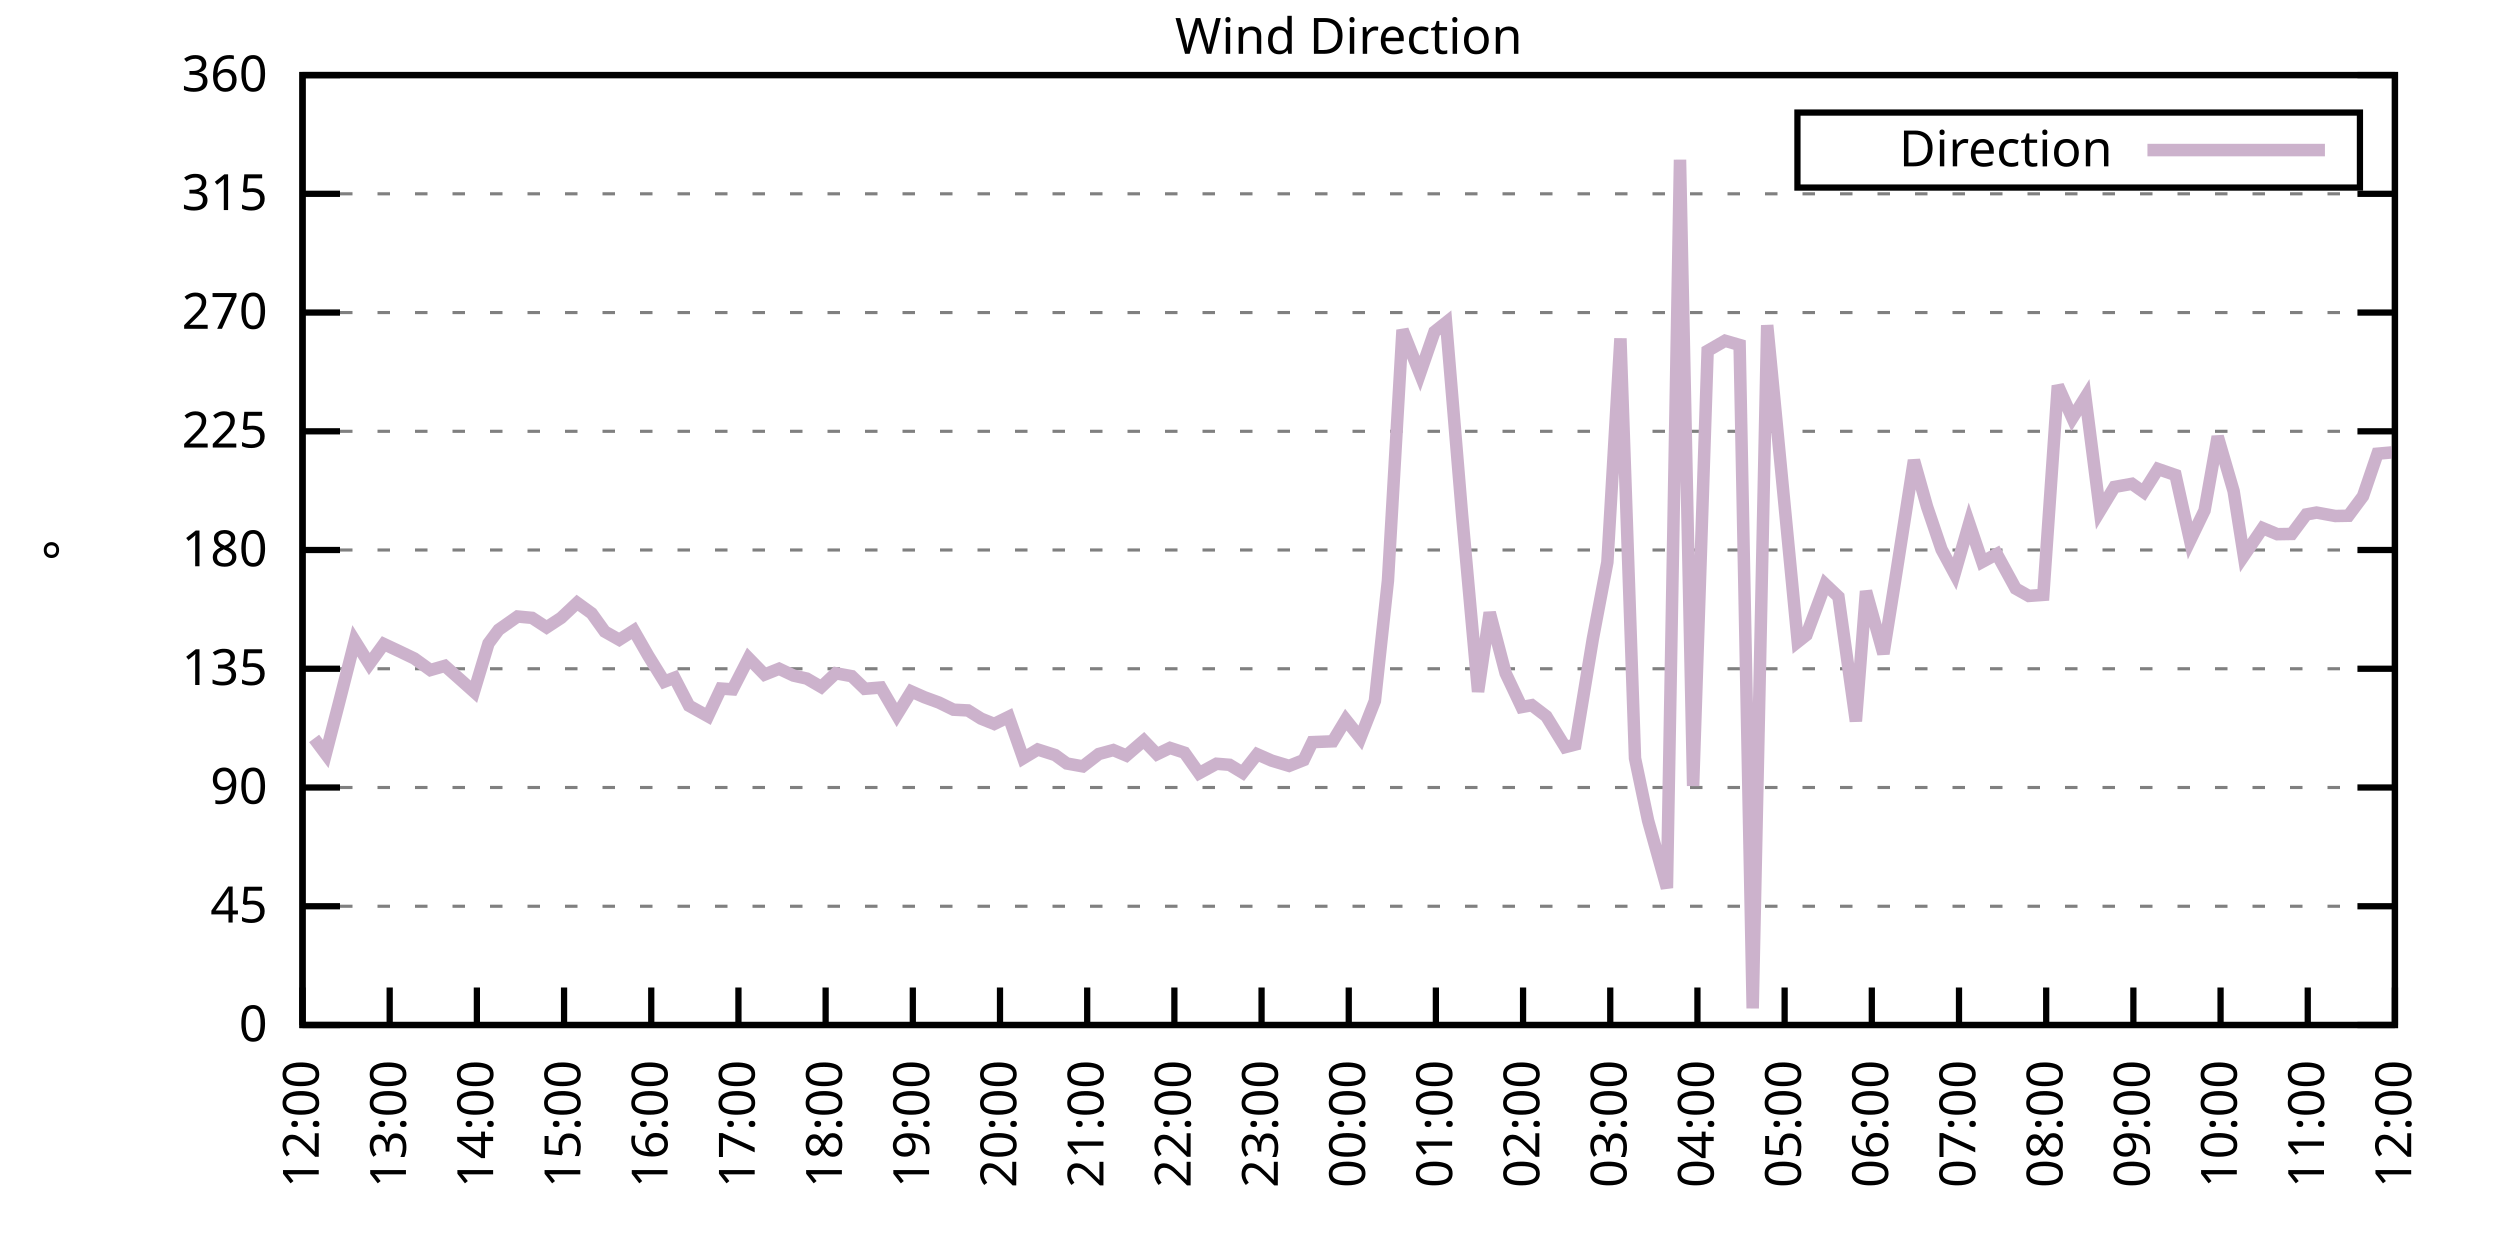
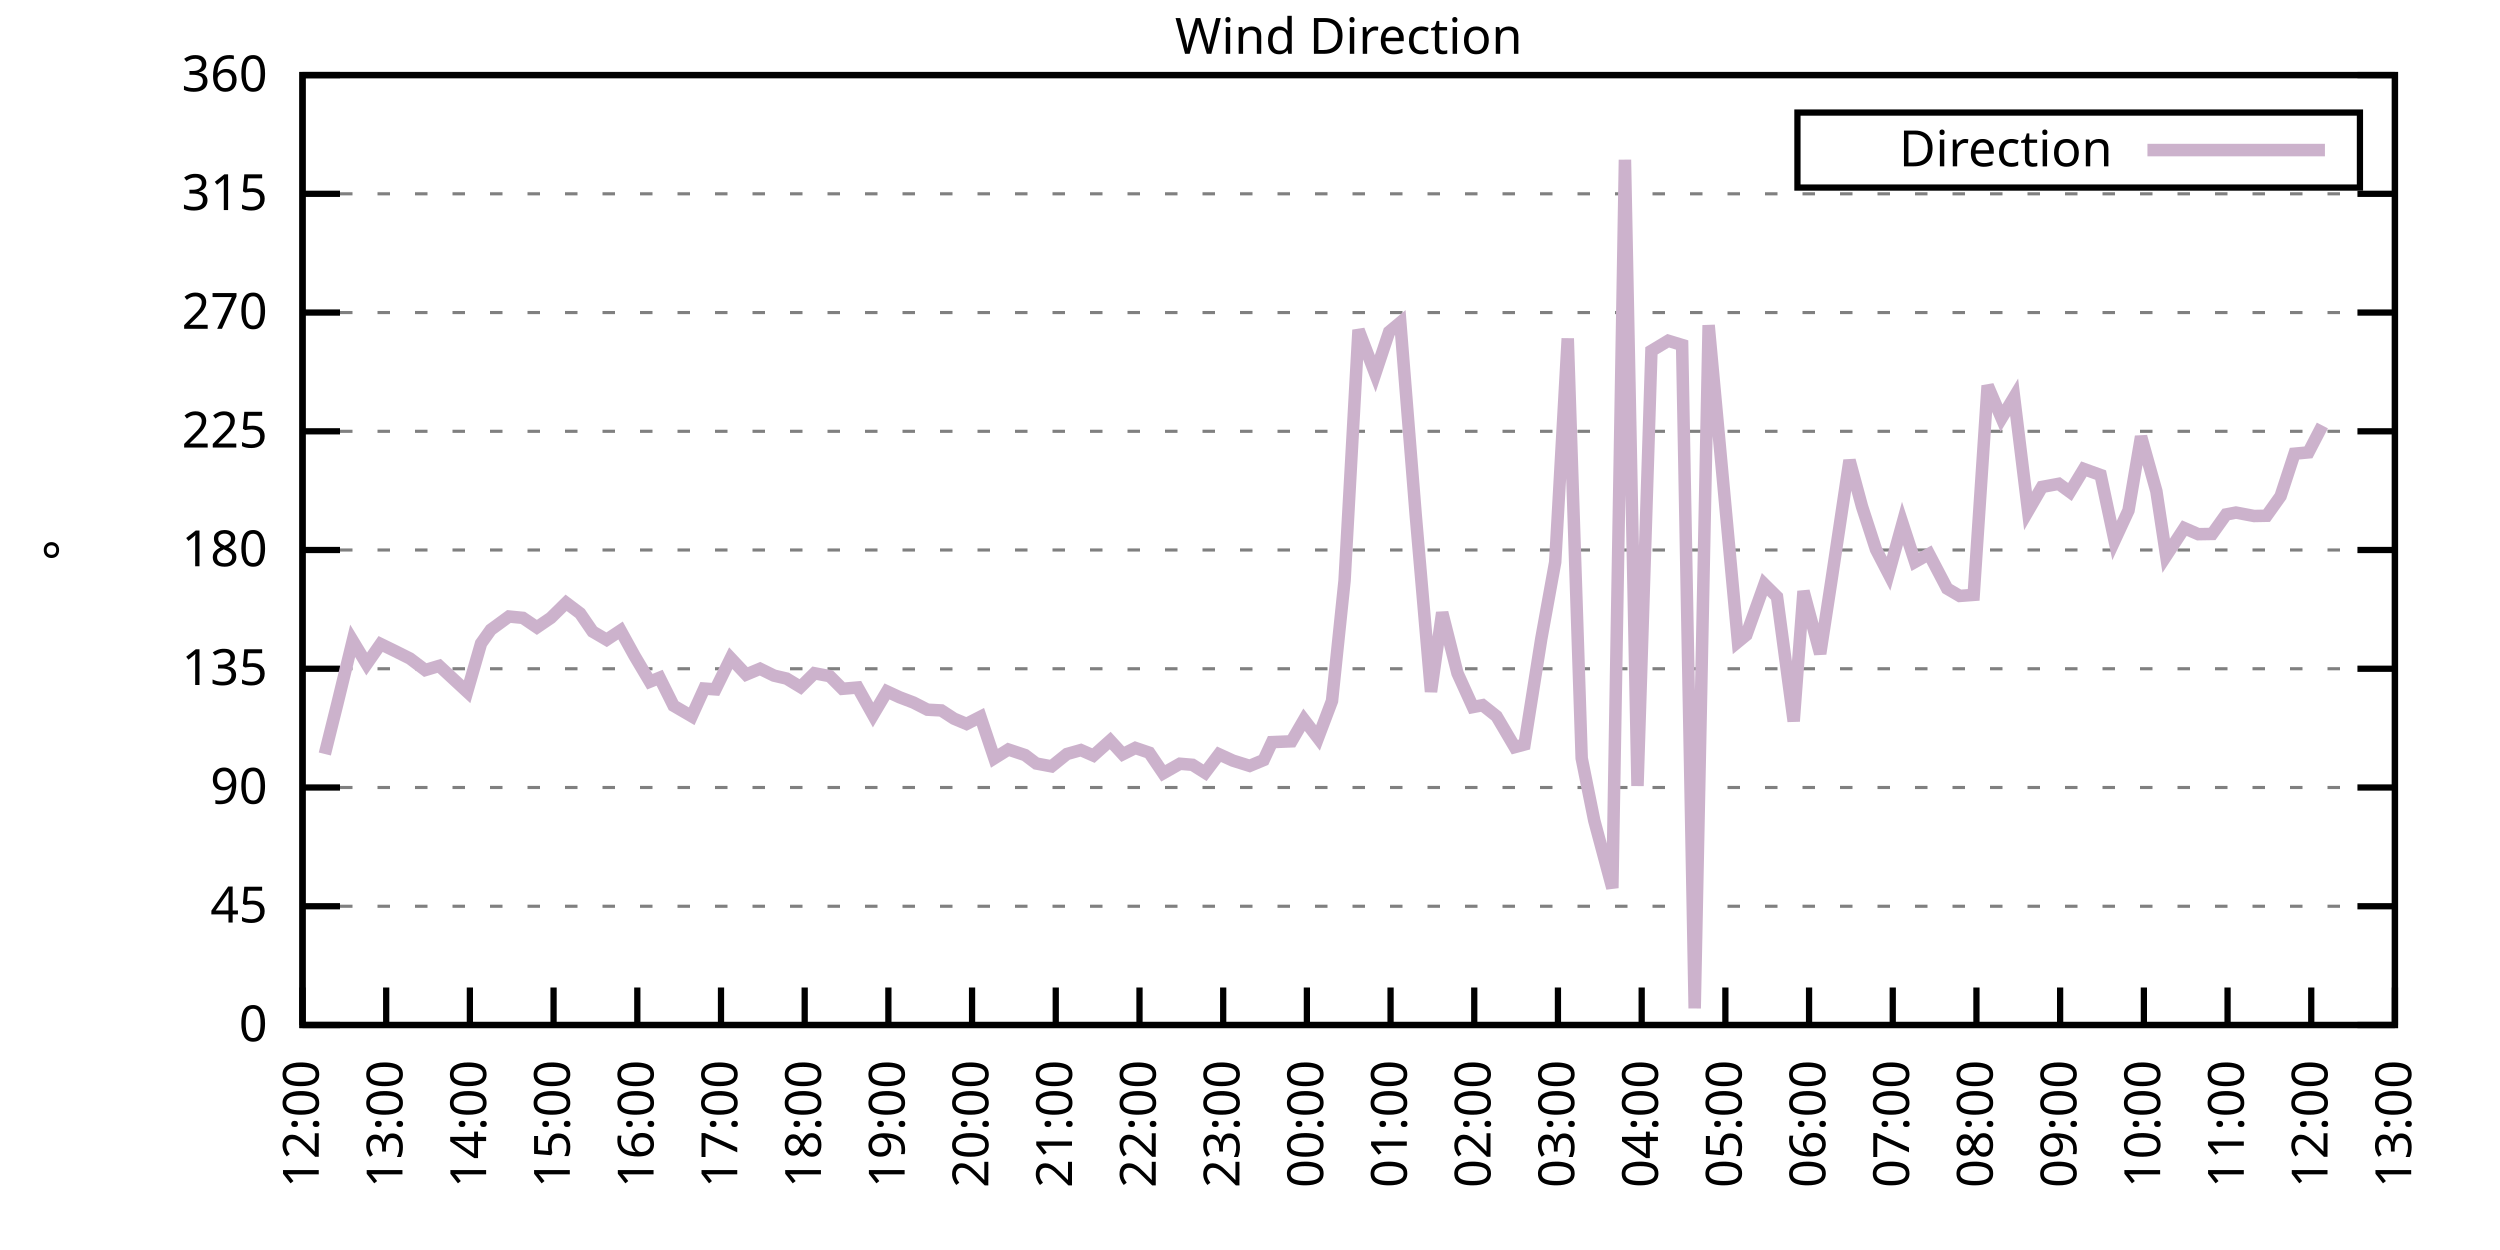
<svg xmlns="http://www.w3.org/2000/svg" xmlns:xlink="http://www.w3.org/1999/xlink" width="400" height="200" viewBox="0 0 400 200">
  <g id="gnuplot_canvas">
    <rect x="0" y="0" width="400" height="200" fill="none" />
    <defs>
      <circle id="gpDot" r="0.5" stroke-width="0.5" stroke="currentColor" />
      <path id="gpPt0" stroke-width="0.333" stroke="currentColor" d="M-1,0 h2 M0,-1 v2" />
      <path id="gpPt1" stroke-width="0.333" stroke="currentColor" d="M-1,-1 L1,1 M1,-1 L-1,1" />
      <path id="gpPt2" stroke-width="0.333" stroke="currentColor" d="M-1,0 L1,0 M0,-1 L0,1 M-1,-1 L1,1 M-1,1 L1,-1" />
      <rect id="gpPt3" stroke-width="0.333" stroke="currentColor" x="-1" y="-1" width="2" height="2" />
      <rect id="gpPt4" stroke-width="0.333" stroke="currentColor" fill="currentColor" x="-1" y="-1" width="2" height="2" />
      <circle id="gpPt5" stroke-width="0.333" stroke="currentColor" cx="0" cy="0" r="1" />
      <use xlink:href="#gpPt5" id="gpPt6" fill="currentColor" stroke="none" />
      <path id="gpPt7" stroke-width="0.333" stroke="currentColor" d="M0,-1.33 L-1.33,0.67 L1.33,0.67 z" />
      <use xlink:href="#gpPt7" id="gpPt8" fill="currentColor" stroke="none" />
      <use xlink:href="#gpPt7" id="gpPt9" stroke="currentColor" transform="rotate(180)" />
      <use xlink:href="#gpPt9" id="gpPt10" fill="currentColor" stroke="none" />
      <use xlink:href="#gpPt3" id="gpPt11" stroke="currentColor" transform="rotate(45)" />
      <use xlink:href="#gpPt11" id="gpPt12" fill="currentColor" stroke="none" />
      <path id="gpPt13" stroke-width="0.333" stroke="currentColor" d="M0,1.330 L1.265,0.411 L0.782,-1.067 L-0.782,-1.076 L-1.265,0.411 z" />
      <use xlink:href="#gpPt13" id="gpPt14" fill="currentColor" stroke="none" />
      <filter id="textbox" filterUnits="objectBoundingBox" x="0" y="0" height="1" width="1">
        <feFlood flood-color="white" flood-opacity="1" result="bgnd" />
        <feComposite in="SourceGraphic" in2="bgnd" operator="atop" />
      </filter>
      <filter id="greybox" filterUnits="objectBoundingBox" x="0" y="0" height="1" width="1">
        <feFlood flood-color="lightgrey" flood-opacity="1" result="grey" />
        <feComposite in="SourceGraphic" in2="grey" operator="atop" />
      </filter>
    </defs>
    <g fill="none" color="white" stroke="currentColor" stroke-width="1.00" stroke-linecap="butt" stroke-linejoin="miter">
</g>
    <g fill="none" color="black" stroke="currentColor" stroke-width="1.00" stroke-linecap="butt" stroke-linejoin="miter">
      <g stroke="none" shape-rendering="crispEdges">
        <polygon fill="rgb(255, 255, 255)" points="48.40,164.00 383.18,164.00 383.18,12.02 48.40,12.02 " />
      </g>
    </g>
    <g fill="none" color="black" stroke="currentColor" stroke-width="1.00" stroke-linecap="butt" stroke-linejoin="miter">
</g>
    <g fill="none" color="black" stroke="black" stroke-width="0.50" stroke-linecap="butt" stroke-linejoin="miter">
</g>
    <g fill="none" color="gray" stroke="currentColor" stroke-width="0.50" stroke-linecap="butt" stroke-linejoin="miter">
      <path stroke="gray" stroke-dasharray="2,4" class="gridline" d="M48.40,164.00 L383.19,164.00  " />
    </g>
    <g fill="none" color="gray" stroke="gray" stroke-width="1.00" stroke-linecap="butt" stroke-linejoin="miter">
</g>
    <g fill="none" color="black" stroke="currentColor" stroke-width="1.00" stroke-linecap="butt" stroke-linejoin="miter">
      <path stroke="black" d="M48.40,164.00 L54.40,164.00 M383.19,164.00 L377.19,164.00  " />
      <g transform="translate(42.80,166.60)" stroke="none" fill="black" font-family="Sans" font-size="8.00" text-anchor="end">
        <text>
          <tspan font-family="Sans"> 0</tspan>
        </text>
      </g>
    </g>
    <g fill="none" color="black" stroke="currentColor" stroke-width="1.00" stroke-linecap="butt" stroke-linejoin="miter">
</g>
    <g fill="none" color="black" stroke="black" stroke-width="0.50" stroke-linecap="butt" stroke-linejoin="miter">
</g>
    <g fill="none" color="gray" stroke="currentColor" stroke-width="0.50" stroke-linecap="butt" stroke-linejoin="miter">
      <path stroke="gray" stroke-dasharray="2,4" class="gridline" d="M48.40,145.00 L383.19,145.00  " />
    </g>
    <g fill="none" color="gray" stroke="gray" stroke-width="1.00" stroke-linecap="butt" stroke-linejoin="miter">
</g>
    <g fill="none" color="black" stroke="currentColor" stroke-width="1.00" stroke-linecap="butt" stroke-linejoin="miter">
      <path stroke="black" d="M48.40,145.00 L54.40,145.00 M383.19,145.00 L377.19,145.00  " />
      <g transform="translate(42.80,147.60)" stroke="none" fill="black" font-family="Sans" font-size="8.00" text-anchor="end">
        <text>
          <tspan font-family="Sans"> 45</tspan>
        </text>
      </g>
    </g>
    <g fill="none" color="black" stroke="currentColor" stroke-width="1.00" stroke-linecap="butt" stroke-linejoin="miter">
</g>
    <g fill="none" color="black" stroke="black" stroke-width="0.50" stroke-linecap="butt" stroke-linejoin="miter">
</g>
    <g fill="none" color="gray" stroke="currentColor" stroke-width="0.50" stroke-linecap="butt" stroke-linejoin="miter">
      <path stroke="gray" stroke-dasharray="2,4" class="gridline" d="M48.40,126.00 L383.19,126.00  " />
    </g>
    <g fill="none" color="gray" stroke="gray" stroke-width="1.00" stroke-linecap="butt" stroke-linejoin="miter">
</g>
    <g fill="none" color="black" stroke="currentColor" stroke-width="1.00" stroke-linecap="butt" stroke-linejoin="miter">
      <path stroke="black" d="M48.40,126.00 L54.40,126.00 M383.19,126.00 L377.19,126.00  " />
      <g transform="translate(42.80,128.60)" stroke="none" fill="black" font-family="Sans" font-size="8.00" text-anchor="end">
        <text>
          <tspan font-family="Sans"> 90</tspan>
        </text>
      </g>
    </g>
    <g fill="none" color="black" stroke="currentColor" stroke-width="1.00" stroke-linecap="butt" stroke-linejoin="miter">
</g>
    <g fill="none" color="black" stroke="black" stroke-width="0.50" stroke-linecap="butt" stroke-linejoin="miter">
</g>
    <g fill="none" color="gray" stroke="currentColor" stroke-width="0.50" stroke-linecap="butt" stroke-linejoin="miter">
      <path stroke="gray" stroke-dasharray="2,4" class="gridline" d="M48.40,107.00 L383.19,107.00  " />
    </g>
    <g fill="none" color="gray" stroke="gray" stroke-width="1.00" stroke-linecap="butt" stroke-linejoin="miter">
</g>
    <g fill="none" color="black" stroke="currentColor" stroke-width="1.00" stroke-linecap="butt" stroke-linejoin="miter">
      <path stroke="black" d="M48.40,107.00 L54.40,107.00 M383.19,107.00 L377.19,107.00  " />
      <g transform="translate(42.80,109.60)" stroke="none" fill="black" font-family="Sans" font-size="8.00" text-anchor="end">
        <text>
          <tspan font-family="Sans"> 135</tspan>
        </text>
      </g>
    </g>
    <g fill="none" color="black" stroke="currentColor" stroke-width="1.00" stroke-linecap="butt" stroke-linejoin="miter">
</g>
    <g fill="none" color="black" stroke="black" stroke-width="0.50" stroke-linecap="butt" stroke-linejoin="miter">
</g>
    <g fill="none" color="gray" stroke="currentColor" stroke-width="0.50" stroke-linecap="butt" stroke-linejoin="miter">
      <path stroke="gray" stroke-dasharray="2,4" class="gridline" d="M48.40,88.00 L383.19,88.00  " />
    </g>
    <g fill="none" color="gray" stroke="gray" stroke-width="1.00" stroke-linecap="butt" stroke-linejoin="miter">
</g>
    <g fill="none" color="black" stroke="currentColor" stroke-width="1.00" stroke-linecap="butt" stroke-linejoin="miter">
      <path stroke="black" d="M48.40,88.00 L54.40,88.00 M383.19,88.00 L377.19,88.00  " />
      <g transform="translate(42.80,90.60)" stroke="none" fill="black" font-family="Sans" font-size="8.00" text-anchor="end">
        <text>
          <tspan font-family="Sans"> 180</tspan>
        </text>
      </g>
    </g>
    <g fill="none" color="black" stroke="currentColor" stroke-width="1.00" stroke-linecap="butt" stroke-linejoin="miter">
</g>
    <g fill="none" color="black" stroke="black" stroke-width="0.50" stroke-linecap="butt" stroke-linejoin="miter">
</g>
    <g fill="none" color="gray" stroke="currentColor" stroke-width="0.50" stroke-linecap="butt" stroke-linejoin="miter">
      <path stroke="gray" stroke-dasharray="2,4" class="gridline" d="M48.40,69.01 L383.19,69.01  " />
    </g>
    <g fill="none" color="gray" stroke="gray" stroke-width="1.00" stroke-linecap="butt" stroke-linejoin="miter">
</g>
    <g fill="none" color="black" stroke="currentColor" stroke-width="1.00" stroke-linecap="butt" stroke-linejoin="miter">
      <path stroke="black" d="M48.40,69.01 L54.40,69.01 M383.19,69.01 L377.19,69.01  " />
      <g transform="translate(42.80,71.61)" stroke="none" fill="black" font-family="Sans" font-size="8.00" text-anchor="end">
        <text>
          <tspan font-family="Sans"> 225</tspan>
        </text>
      </g>
    </g>
    <g fill="none" color="black" stroke="currentColor" stroke-width="1.00" stroke-linecap="butt" stroke-linejoin="miter">
</g>
    <g fill="none" color="black" stroke="black" stroke-width="0.50" stroke-linecap="butt" stroke-linejoin="miter">
</g>
    <g fill="none" color="gray" stroke="currentColor" stroke-width="0.50" stroke-linecap="butt" stroke-linejoin="miter">
      <path stroke="gray" stroke-dasharray="2,4" class="gridline" d="M48.40,50.01 L383.19,50.01  " />
    </g>
    <g fill="none" color="gray" stroke="gray" stroke-width="1.00" stroke-linecap="butt" stroke-linejoin="miter">
</g>
    <g fill="none" color="black" stroke="currentColor" stroke-width="1.00" stroke-linecap="butt" stroke-linejoin="miter">
      <path stroke="black" d="M48.40,50.01 L54.40,50.01 M383.19,50.01 L377.19,50.01  " />
      <g transform="translate(42.80,52.61)" stroke="none" fill="black" font-family="Sans" font-size="8.00" text-anchor="end">
        <text>
          <tspan font-family="Sans"> 270</tspan>
        </text>
      </g>
    </g>
    <g fill="none" color="black" stroke="currentColor" stroke-width="1.00" stroke-linecap="butt" stroke-linejoin="miter">
</g>
    <g fill="none" color="black" stroke="black" stroke-width="0.50" stroke-linecap="butt" stroke-linejoin="miter">
</g>
    <g fill="none" color="gray" stroke="currentColor" stroke-width="0.50" stroke-linecap="butt" stroke-linejoin="miter">
      <path stroke="gray" stroke-dasharray="2,4" class="gridline" d="M48.40,31.01 L383.19,31.01  " />
    </g>
    <g fill="none" color="gray" stroke="gray" stroke-width="1.00" stroke-linecap="butt" stroke-linejoin="miter">
</g>
    <g fill="none" color="black" stroke="currentColor" stroke-width="1.00" stroke-linecap="butt" stroke-linejoin="miter">
      <path stroke="black" d="M48.40,31.01 L54.40,31.01 M383.19,31.01 L377.19,31.01  " />
      <g transform="translate(42.80,33.61)" stroke="none" fill="black" font-family="Sans" font-size="8.00" text-anchor="end">
        <text>
          <tspan font-family="Sans"> 315</tspan>
        </text>
      </g>
    </g>
    <g fill="none" color="black" stroke="currentColor" stroke-width="1.00" stroke-linecap="butt" stroke-linejoin="miter">
</g>
    <g fill="none" color="black" stroke="black" stroke-width="0.50" stroke-linecap="butt" stroke-linejoin="miter">
</g>
    <g fill="none" color="gray" stroke="currentColor" stroke-width="0.50" stroke-linecap="butt" stroke-linejoin="miter">
      <path stroke="gray" stroke-dasharray="2,4" class="gridline" d="M48.40,12.01 L383.19,12.01  " />
    </g>
    <g fill="none" color="gray" stroke="gray" stroke-width="1.00" stroke-linecap="butt" stroke-linejoin="miter">
</g>
    <g fill="none" color="black" stroke="currentColor" stroke-width="1.00" stroke-linecap="butt" stroke-linejoin="miter">
      <path stroke="black" d="M48.40,12.01 L54.40,12.01 M383.19,12.01 L377.19,12.01  " />
      <g transform="translate(42.80,14.61)" stroke="none" fill="black" font-family="Sans" font-size="8.00" text-anchor="end">
        <text>
          <tspan font-family="Sans"> 360</tspan>
        </text>
      </g>
    </g>
    <g fill="none" color="black" stroke="currentColor" stroke-width="1.00" stroke-linecap="butt" stroke-linejoin="miter">
      <path stroke="black" d="M48.40,164.00 L48.40,158.00  " />
      <g transform="translate(51.00,169.60) rotate(270.00)" stroke="none" fill="black" font-family="Sans" font-size="8.00" text-anchor="end">
        <text>
          <tspan font-family="Sans">12:00</tspan>
        </text>
      </g>
    </g>
    <g fill="none" color="black" stroke="currentColor" stroke-width="1.00" stroke-linecap="butt" stroke-linejoin="miter">
-       <path stroke="black" d="M62.35,164.00 L62.35,158.00  " />
-       <g transform="translate(64.95,169.60) rotate(270.00)" stroke="none" fill="black" font-family="Sans" font-size="8.00" text-anchor="end">
+       <path stroke="black" d="M61.79,164.00 L61.79,158.00  " />
+       <g transform="translate(64.39,169.60) rotate(270.00)" stroke="none" fill="black" font-family="Sans" font-size="8.00" text-anchor="end">
        <text>
          <tspan font-family="Sans">13:00</tspan>
        </text>
      </g>
    </g>
    <g fill="none" color="black" stroke="currentColor" stroke-width="1.00" stroke-linecap="butt" stroke-linejoin="miter">
-       <path stroke="black" d="M76.30,164.00 L76.30,158.00  " />
-       <g transform="translate(78.90,169.60) rotate(270.00)" stroke="none" fill="black" font-family="Sans" font-size="8.00" text-anchor="end">
+       <path stroke="black" d="M75.18,164.00 L75.18,158.00  " />
+       <g transform="translate(77.78,169.60) rotate(270.00)" stroke="none" fill="black" font-family="Sans" font-size="8.00" text-anchor="end">
        <text>
          <tspan font-family="Sans">14:00</tspan>
        </text>
      </g>
    </g>
    <g fill="none" color="black" stroke="currentColor" stroke-width="1.00" stroke-linecap="butt" stroke-linejoin="miter">
-       <path stroke="black" d="M90.25,164.00 L90.25,158.00  " />
-       <g transform="translate(92.85,169.60) rotate(270.00)" stroke="none" fill="black" font-family="Sans" font-size="8.00" text-anchor="end">
+       <path stroke="black" d="M88.57,164.00 L88.57,158.00  " />
+       <g transform="translate(91.17,169.60) rotate(270.00)" stroke="none" fill="black" font-family="Sans" font-size="8.00" text-anchor="end">
        <text>
          <tspan font-family="Sans">15:00</tspan>
        </text>
      </g>
    </g>
    <g fill="none" color="black" stroke="currentColor" stroke-width="1.00" stroke-linecap="butt" stroke-linejoin="miter">
-       <path stroke="black" d="M104.20,164.00 L104.20,158.00  " />
-       <g transform="translate(106.80,169.60) rotate(270.00)" stroke="none" fill="black" font-family="Sans" font-size="8.00" text-anchor="end">
+       <path stroke="black" d="M101.97,164.00 L101.97,158.00  " />
+       <g transform="translate(104.57,169.60) rotate(270.00)" stroke="none" fill="black" font-family="Sans" font-size="8.00" text-anchor="end">
        <text>
          <tspan font-family="Sans">16:00</tspan>
        </text>
      </g>
    </g>
    <g fill="none" color="black" stroke="currentColor" stroke-width="1.00" stroke-linecap="butt" stroke-linejoin="miter">
-       <path stroke="black" d="M118.15,164.00 L118.15,158.00  " />
-       <g transform="translate(120.75,169.60) rotate(270.00)" stroke="none" fill="black" font-family="Sans" font-size="8.00" text-anchor="end">
+       <path stroke="black" d="M115.36,164.00 L115.36,158.00  " />
+       <g transform="translate(117.96,169.60) rotate(270.00)" stroke="none" fill="black" font-family="Sans" font-size="8.00" text-anchor="end">
        <text>
          <tspan font-family="Sans">17:00</tspan>
        </text>
      </g>
    </g>
    <g fill="none" color="black" stroke="currentColor" stroke-width="1.00" stroke-linecap="butt" stroke-linejoin="miter">
-       <path stroke="black" d="M132.10,164.00 L132.10,158.00  " />
-       <g transform="translate(134.70,169.60) rotate(270.00)" stroke="none" fill="black" font-family="Sans" font-size="8.00" text-anchor="end">
+       <path stroke="black" d="M128.75,164.00 L128.75,158.00  " />
+       <g transform="translate(131.35,169.60) rotate(270.00)" stroke="none" fill="black" font-family="Sans" font-size="8.00" text-anchor="end">
        <text>
          <tspan font-family="Sans">18:00</tspan>
        </text>
      </g>
    </g>
    <g fill="none" color="black" stroke="currentColor" stroke-width="1.00" stroke-linecap="butt" stroke-linejoin="miter">
-       <path stroke="black" d="M146.05,164.00 L146.05,158.00  " />
-       <g transform="translate(148.65,169.60) rotate(270.00)" stroke="none" fill="black" font-family="Sans" font-size="8.00" text-anchor="end">
+       <path stroke="black" d="M142.14,164.00 L142.14,158.00  " />
+       <g transform="translate(144.74,169.60) rotate(270.00)" stroke="none" fill="black" font-family="Sans" font-size="8.00" text-anchor="end">
        <text>
          <tspan font-family="Sans">19:00</tspan>
        </text>
      </g>
    </g>
    <g fill="none" color="black" stroke="currentColor" stroke-width="1.00" stroke-linecap="butt" stroke-linejoin="miter">
-       <path stroke="black" d="M160.00,164.00 L160.00,158.00  " />
-       <g transform="translate(162.60,169.60) rotate(270.00)" stroke="none" fill="black" font-family="Sans" font-size="8.00" text-anchor="end">
+       <path stroke="black" d="M155.53,164.00 L155.53,158.00  " />
+       <g transform="translate(158.13,169.60) rotate(270.00)" stroke="none" fill="black" font-family="Sans" font-size="8.00" text-anchor="end">
        <text>
          <tspan font-family="Sans">20:00</tspan>
        </text>
      </g>
    </g>
    <g fill="none" color="black" stroke="currentColor" stroke-width="1.00" stroke-linecap="butt" stroke-linejoin="miter">
-       <path stroke="black" d="M173.95,164.00 L173.95,158.00  " />
-       <g transform="translate(176.55,169.60) rotate(270.00)" stroke="none" fill="black" font-family="Sans" font-size="8.00" text-anchor="end">
+       <path stroke="black" d="M168.92,164.00 L168.92,158.00  " />
+       <g transform="translate(171.52,169.60) rotate(270.00)" stroke="none" fill="black" font-family="Sans" font-size="8.00" text-anchor="end">
        <text>
          <tspan font-family="Sans">21:00</tspan>
        </text>
      </g>
    </g>
    <g fill="none" color="black" stroke="currentColor" stroke-width="1.00" stroke-linecap="butt" stroke-linejoin="miter">
-       <path stroke="black" d="M187.90,164.00 L187.90,158.00  " />
-       <g transform="translate(190.50,169.60) rotate(270.00)" stroke="none" fill="black" font-family="Sans" font-size="8.00" text-anchor="end">
+       <path stroke="black" d="M182.32,164.00 L182.32,158.00  " />
+       <g transform="translate(184.92,169.60) rotate(270.00)" stroke="none" fill="black" font-family="Sans" font-size="8.00" text-anchor="end">
        <text>
          <tspan font-family="Sans">22:00</tspan>
        </text>
      </g>
    </g>
    <g fill="none" color="black" stroke="currentColor" stroke-width="1.00" stroke-linecap="butt" stroke-linejoin="miter">
-       <path stroke="black" d="M201.85,164.00 L201.85,158.00  " />
-       <g transform="translate(204.45,169.60) rotate(270.00)" stroke="none" fill="black" font-family="Sans" font-size="8.00" text-anchor="end">
+       <path stroke="black" d="M195.71,164.00 L195.71,158.00  " />
+       <g transform="translate(198.31,169.60) rotate(270.00)" stroke="none" fill="black" font-family="Sans" font-size="8.00" text-anchor="end">
        <text>
          <tspan font-family="Sans">23:00</tspan>
        </text>
      </g>
    </g>
    <g fill="none" color="black" stroke="currentColor" stroke-width="1.00" stroke-linecap="butt" stroke-linejoin="miter">
-       <path stroke="black" d="M215.80,164.00 L215.80,158.00  " />
-       <g transform="translate(218.40,169.60) rotate(270.00)" stroke="none" fill="black" font-family="Sans" font-size="8.00" text-anchor="end">
+       <path stroke="black" d="M209.10,164.00 L209.10,158.00  " />
+       <g transform="translate(211.70,169.60) rotate(270.00)" stroke="none" fill="black" font-family="Sans" font-size="8.00" text-anchor="end">
        <text>
          <tspan font-family="Sans">00:00</tspan>
        </text>
      </g>
    </g>
    <g fill="none" color="black" stroke="currentColor" stroke-width="1.00" stroke-linecap="butt" stroke-linejoin="miter">
-       <path stroke="black" d="M229.74,164.00 L229.74,158.00  " />
-       <g transform="translate(232.34,169.60) rotate(270.00)" stroke="none" fill="black" font-family="Sans" font-size="8.00" text-anchor="end">
+       <path stroke="black" d="M222.49,164.00 L222.49,158.00  " />
+       <g transform="translate(225.09,169.60) rotate(270.00)" stroke="none" fill="black" font-family="Sans" font-size="8.00" text-anchor="end">
        <text>
          <tspan font-family="Sans">01:00</tspan>
        </text>
      </g>
    </g>
    <g fill="none" color="black" stroke="currentColor" stroke-width="1.00" stroke-linecap="butt" stroke-linejoin="miter">
-       <path stroke="black" d="M243.69,164.00 L243.69,158.00  " />
-       <g transform="translate(246.29,169.60) rotate(270.00)" stroke="none" fill="black" font-family="Sans" font-size="8.00" text-anchor="end">
+       <path stroke="black" d="M235.88,164.00 L235.88,158.00  " />
+       <g transform="translate(238.48,169.60) rotate(270.00)" stroke="none" fill="black" font-family="Sans" font-size="8.00" text-anchor="end">
        <text>
          <tspan font-family="Sans">02:00</tspan>
        </text>
      </g>
    </g>
    <g fill="none" color="black" stroke="currentColor" stroke-width="1.00" stroke-linecap="butt" stroke-linejoin="miter">
-       <path stroke="black" d="M257.64,164.00 L257.64,158.00  " />
-       <g transform="translate(260.24,169.60) rotate(270.00)" stroke="none" fill="black" font-family="Sans" font-size="8.00" text-anchor="end">
+       <path stroke="black" d="M249.27,164.00 L249.27,158.00  " />
+       <g transform="translate(251.87,169.60) rotate(270.00)" stroke="none" fill="black" font-family="Sans" font-size="8.00" text-anchor="end">
        <text>
          <tspan font-family="Sans">03:00</tspan>
        </text>
      </g>
    </g>
    <g fill="none" color="black" stroke="currentColor" stroke-width="1.00" stroke-linecap="butt" stroke-linejoin="miter">
-       <path stroke="black" d="M271.59,164.00 L271.59,158.00  " />
-       <g transform="translate(274.19,169.60) rotate(270.00)" stroke="none" fill="black" font-family="Sans" font-size="8.00" text-anchor="end">
+       <path stroke="black" d="M262.67,164.00 L262.67,158.00  " />
+       <g transform="translate(265.27,169.60) rotate(270.00)" stroke="none" fill="black" font-family="Sans" font-size="8.00" text-anchor="end">
        <text>
          <tspan font-family="Sans">04:00</tspan>
        </text>
      </g>
    </g>
    <g fill="none" color="black" stroke="currentColor" stroke-width="1.00" stroke-linecap="butt" stroke-linejoin="miter">
-       <path stroke="black" d="M285.54,164.00 L285.54,158.00  " />
-       <g transform="translate(288.14,169.60) rotate(270.00)" stroke="none" fill="black" font-family="Sans" font-size="8.00" text-anchor="end">
+       <path stroke="black" d="M276.06,164.00 L276.06,158.00  " />
+       <g transform="translate(278.66,169.60) rotate(270.00)" stroke="none" fill="black" font-family="Sans" font-size="8.00" text-anchor="end">
        <text>
          <tspan font-family="Sans">05:00</tspan>
        </text>
      </g>
    </g>
    <g fill="none" color="black" stroke="currentColor" stroke-width="1.00" stroke-linecap="butt" stroke-linejoin="miter">
-       <path stroke="black" d="M299.49,164.00 L299.49,158.00  " />
-       <g transform="translate(302.09,169.60) rotate(270.00)" stroke="none" fill="black" font-family="Sans" font-size="8.00" text-anchor="end">
+       <path stroke="black" d="M289.45,164.00 L289.45,158.00  " />
+       <g transform="translate(292.05,169.60) rotate(270.00)" stroke="none" fill="black" font-family="Sans" font-size="8.00" text-anchor="end">
        <text>
          <tspan font-family="Sans">06:00</tspan>
        </text>
      </g>
    </g>
    <g fill="none" color="black" stroke="currentColor" stroke-width="1.00" stroke-linecap="butt" stroke-linejoin="miter">
-       <path stroke="black" d="M313.44,164.00 L313.44,158.00  " />
-       <g transform="translate(316.04,169.60) rotate(270.00)" stroke="none" fill="black" font-family="Sans" font-size="8.00" text-anchor="end">
+       <path stroke="black" d="M302.84,164.00 L302.84,158.00  " />
+       <g transform="translate(305.44,169.60) rotate(270.00)" stroke="none" fill="black" font-family="Sans" font-size="8.00" text-anchor="end">
        <text>
          <tspan font-family="Sans">07:00</tspan>
        </text>
      </g>
    </g>
    <g fill="none" color="black" stroke="currentColor" stroke-width="1.00" stroke-linecap="butt" stroke-linejoin="miter">
-       <path stroke="black" d="M327.39,164.00 L327.39,158.00  " />
-       <g transform="translate(329.99,169.60) rotate(270.00)" stroke="none" fill="black" font-family="Sans" font-size="8.00" text-anchor="end">
+       <path stroke="black" d="M316.23,164.00 L316.23,158.00  " />
+       <g transform="translate(318.83,169.60) rotate(270.00)" stroke="none" fill="black" font-family="Sans" font-size="8.00" text-anchor="end">
        <text>
          <tspan font-family="Sans">08:00</tspan>
        </text>
      </g>
    </g>
    <g fill="none" color="black" stroke="currentColor" stroke-width="1.00" stroke-linecap="butt" stroke-linejoin="miter">
-       <path stroke="black" d="M341.34,164.00 L341.34,158.00  " />
-       <g transform="translate(343.94,169.60) rotate(270.00)" stroke="none" fill="black" font-family="Sans" font-size="8.00" text-anchor="end">
+       <path stroke="black" d="M329.62,164.00 L329.62,158.00  " />
+       <g transform="translate(332.22,169.60) rotate(270.00)" stroke="none" fill="black" font-family="Sans" font-size="8.00" text-anchor="end">
        <text>
          <tspan font-family="Sans">09:00</tspan>
        </text>
      </g>
    </g>
    <g fill="none" color="black" stroke="currentColor" stroke-width="1.00" stroke-linecap="butt" stroke-linejoin="miter">
-       <path stroke="black" d="M355.29,164.00 L355.29,158.00  " />
-       <g transform="translate(357.89,169.60) rotate(270.00)" stroke="none" fill="black" font-family="Sans" font-size="8.00" text-anchor="end">
+       <path stroke="black" d="M343.02,164.00 L343.02,158.00  " />
+       <g transform="translate(345.62,169.60) rotate(270.00)" stroke="none" fill="black" font-family="Sans" font-size="8.00" text-anchor="end">
        <text>
          <tspan font-family="Sans">10:00</tspan>
        </text>
      </g>
    </g>
    <g fill="none" color="black" stroke="currentColor" stroke-width="1.00" stroke-linecap="butt" stroke-linejoin="miter">
-       <path stroke="black" d="M369.24,164.00 L369.24,158.00  " />
-       <g transform="translate(371.84,169.60) rotate(270.00)" stroke="none" fill="black" font-family="Sans" font-size="8.00" text-anchor="end">
+       <path stroke="black" d="M356.41,164.00 L356.41,158.00  " />
+       <g transform="translate(359.01,169.60) rotate(270.00)" stroke="none" fill="black" font-family="Sans" font-size="8.00" text-anchor="end">
        <text>
          <tspan font-family="Sans">11:00</tspan>
+         </text>
+       </g>
+     </g>
+     <g fill="none" color="black" stroke="currentColor" stroke-width="1.00" stroke-linecap="butt" stroke-linejoin="miter">
+       <path stroke="black" d="M369.80,164.00 L369.80,158.00  " />
+       <g transform="translate(372.40,169.60) rotate(270.00)" stroke="none" fill="black" font-family="Sans" font-size="8.00" text-anchor="end">
+         <text>
+           <tspan font-family="Sans">12:00</tspan>
        </text>
      </g>
    </g>
    <g fill="none" color="black" stroke="currentColor" stroke-width="1.00" stroke-linecap="butt" stroke-linejoin="miter">
      <path stroke="black" d="M383.19,164.00 L383.19,158.00  " />
      <g transform="translate(385.79,169.60) rotate(270.00)" stroke="none" fill="black" font-family="Sans" font-size="8.00" text-anchor="end">
        <text>
-           <tspan font-family="Sans">12:00</tspan>
+           <tspan font-family="Sans">13:00</tspan>
        </text>
      </g>
    </g>
    <g fill="none" color="black" stroke="currentColor" stroke-width="1.00" stroke-linecap="butt" stroke-linejoin="miter">
</g>
    <g fill="none" color="black" stroke="currentColor" stroke-width="1.00" stroke-linecap="butt" stroke-linejoin="miter">
      <path stroke="black" d="M48.40,12.01 L48.40,164.00 L383.19,164.00 L383.19,12.01 L48.40,12.01 Z  " />
    </g>
    <g fill="none" color="black" stroke="currentColor" stroke-width="1.00" stroke-linecap="butt" stroke-linejoin="miter">
</g>
    <g fill="none" color="black" stroke="currentColor" stroke-width="1.00" stroke-linecap="butt" stroke-linejoin="miter">
      <path stroke="black" d="M287.59,30.01 L287.59,18.01 L377.59,18.01 L377.59,30.01 L287.59,30.01 Z  " />
    </g>
    <g id="Wind_direction_plot_1">
      <g fill="none" color="white" stroke="black" stroke-width="2.00" stroke-linecap="butt" stroke-linejoin="miter">
</g>
      <g fill="none" color="black" stroke="currentColor" stroke-width="2.00" stroke-linecap="butt" stroke-linejoin="miter">
        <g transform="translate(337.99,26.61)" stroke="none" fill="black" font-family="Sans" font-size="8.00" text-anchor="end">
          <text>
            <tspan font-family="Sans">Direction</tspan>
          </text>
        </g>
      </g>
      <g fill="none" color="black" stroke="currentColor" stroke-width="2.00" stroke-linecap="butt" stroke-linejoin="miter">
-         <path stroke="rgb(204, 178, 204)" d="M343.59,24.01 L371.99,24.01 M50.26,118.15 L52.12,120.64 L54.21,112.58 L56.77,102.53 L59.09,106.24 L61.42,103.04   L63.74,104.13 L66.30,105.36 L68.86,107.21 L71.18,106.54 L73.51,108.61 L75.83,110.68 L78.16,102.95 L79.79,100.76   L82.81,98.64 L85.13,98.86 L87.46,100.38 L89.78,98.86 L92.34,96.45 L94.67,98.14 L96.76,101.05 L99.08,102.36   L101.41,100.88 L103.73,104.93 L106.29,109.07 L107.92,108.44 L110.24,112.91 L113.27,114.60 L115.36,110.17 L117.22,110.30   L119.78,105.31 L122.33,107.93 L124.66,107.00 L126.98,108.10 L129.08,108.57 L131.40,109.92 L133.72,107.72 L136.28,108.19   L138.37,110.21 L140.93,110.00 L143.49,114.39 L145.81,110.63 L147.91,111.56 L150.23,112.41 L152.56,113.55 L154.88,113.67   L156.97,114.98 L159.07,115.83 L161.39,114.69 L163.72,121.32 L166.04,119.92 L168.83,120.81 L170.69,122.16 L173.25,122.62   L175.81,120.64 L178.13,120.01 L180.22,120.89 L183.01,118.49 L185.11,120.68 L187.20,119.67 L189.52,120.43 L191.85,123.72   L194.64,122.20 L196.73,122.37 L198.82,123.64 L201.15,120.68 L203.47,121.70 L206.26,122.54 L208.59,121.61 L209.98,118.74   L213.24,118.61 L215.33,115.15 L217.65,118.07 L219.98,112.15 L222.07,92.90 L224.40,52.79 L227.19,59.80 L229.51,53.09   L231.37,51.61 L233.93,82.35 L236.49,110.68 L238.35,98.01 L240.90,107.72 L243.46,113.13 L245.09,112.83 L247.41,114.60   L250.44,119.54 L252.06,119.12 L254.85,102.23 L257.18,89.95 L259.27,54.15 L261.60,121.32 L263.69,131.28 L266.71,142.09   L268.80,25.56 L270.90,125.75 L273.22,56.13 L276.01,54.52 L278.34,55.20 L280.43,161.34 L282.75,52.03 L287.64,102.70   L289.03,101.60 L292.05,93.49 L294.15,95.48 L296.94,115.41 L298.56,94.59 L301.35,104.60 L303.21,92.94 L306.23,73.65   L308.33,81.08 L310.65,87.92 L312.74,91.80 L315.07,83.74 L317.16,89.90 L319.49,88.64 L322.51,94.17 L324.60,95.35   L326.93,95.18 L329.25,61.70 L331.58,66.90 L333.67,63.56 L335.99,81.76 L338.32,77.91 L341.11,77.41 L342.97,78.72   L345.29,75.04 L348.08,76.01 L350.41,86.49 L352.73,81.67 L354.83,69.85 L357.38,78.59 L359.01,88.93 L362.03,84.50   L364.36,85.47 L366.68,85.43 L369.01,82.31 L370.64,82.01 L373.66,82.56 L375.75,82.52 L378.08,79.39 L380.40,72.59   L382.73,72.38  " />
+         <path stroke="rgb(204, 178, 204)" d="M343.59,24.01 L371.99,24.01 M51.97,120.64 L53.98,112.58 L56.43,102.53 L58.67,106.24 L60.90,103.04 L63.13,104.13   L65.59,105.36 L68.04,107.21 L70.27,106.54 L72.50,108.61 L74.74,110.68 L76.97,102.95 L78.53,100.76 L81.43,98.64   L83.66,98.86 L85.90,100.38 L88.13,98.86 L90.58,96.45 L92.82,98.14 L94.82,101.05 L97.06,102.36 L99.29,100.88   L101.52,104.93 L103.98,109.07 L105.54,108.44 L107.77,112.91 L110.67,114.60 L112.68,110.17 L114.47,110.30 L116.92,105.31   L119.38,107.93 L121.61,107.00 L123.84,108.10 L125.85,108.57 L128.08,109.92 L130.31,107.72 L132.77,108.19 L134.78,110.21   L137.23,110.00 L139.69,114.39 L141.92,110.63 L143.93,111.56 L146.16,112.41 L148.39,113.55 L150.62,113.67 L152.63,114.98   L154.64,115.83 L156.87,114.69 L159.10,121.32 L161.34,119.92 L164.01,120.81 L165.80,122.16 L168.25,122.62 L170.71,120.64   L172.94,120.01 L174.95,120.89 L177.63,118.49 L179.64,120.68 L181.65,119.67 L183.88,120.43 L186.11,123.72 L188.79,122.20   L190.80,122.37 L192.81,123.64 L195.04,120.68 L197.27,121.70 L199.95,122.54 L202.18,121.61 L203.52,118.74 L206.64,118.61   L208.65,115.15 L210.88,118.07 L213.12,112.15 L215.13,92.90 L217.36,52.79 L220.04,59.80 L222.27,53.09 L224.05,51.61   L226.51,82.35 L228.96,110.68 L230.75,98.01 L233.20,107.72 L235.66,113.13 L237.22,112.83 L239.45,114.60 L242.36,119.54   L243.92,119.12 L246.60,102.23 L248.83,89.95 L250.84,54.15 L253.07,121.32 L255.08,131.28 L257.98,142.09 L259.99,25.56   L262.00,125.75 L264.23,56.13 L266.91,54.52 L269.14,55.20 L271.15,161.34 L273.38,52.03 L278.07,102.70 L279.41,101.60   L282.31,93.49 L284.32,95.48 L286.99,115.41 L288.56,94.59 L291.23,104.60 L293.02,92.94 L295.92,73.65 L297.93,81.08   L300.16,87.92 L302.17,91.80 L304.40,83.74 L306.41,89.90 L308.64,88.64 L311.54,94.17 L313.55,95.35 L315.79,95.18   L318.02,61.70 L320.25,66.90 L322.26,63.56 L324.49,81.76 L326.72,77.91 L329.40,77.41 L331.19,78.72 L333.42,75.04   L336.10,76.01 L338.33,86.49 L340.56,81.67 L342.57,69.85 L345.02,78.59 L346.59,88.93 L349.49,84.50 L351.72,85.47   L353.95,85.43 L356.18,82.31 L357.75,82.01 L360.65,82.56 L362.66,82.52 L364.89,79.39 L367.12,72.59 L369.35,72.38   L371.58,68.08  " />
      </g>
    </g>
    <g fill="none" color="black" stroke="currentColor" stroke-width="2.00" stroke-linecap="butt" stroke-linejoin="miter">
</g>
    <g fill="none" color="black" stroke="black" stroke-width="1.00" stroke-linecap="butt" stroke-linejoin="miter">
</g>
    <g fill="none" color="black" stroke="currentColor" stroke-width="1.00" stroke-linecap="butt" stroke-linejoin="miter">
      <path stroke="black" d="M48.40,12.01 L48.40,164.00 L383.19,164.00 L383.19,12.01 L48.40,12.01 Z  " />
      <g transform="translate(12.80,88.01) rotate(270.00)" stroke="none" fill="black" font-family="Sans" font-size="8.00" text-anchor="middle">
        <text>
          <tspan font-family="Sans">°</tspan>
        </text>
      </g>
    </g>
    <g fill="none" color="black" stroke="currentColor" stroke-width="1.00" stroke-linecap="butt" stroke-linejoin="miter">
</g>
    <g fill="none" color="black" stroke="currentColor" stroke-width="1.00" stroke-linecap="butt" stroke-linejoin="miter">
      <g transform="translate(215.79,8.61)" stroke="none" fill="black" font-family="Sans" font-size="8.00" text-anchor="middle">
        <text>
          <tspan font-family="Sans">Wind Direction</tspan>
        </text>
      </g>
    </g>
    <g fill="none" color="black" stroke="currentColor" stroke-width="1.00" stroke-linecap="butt" stroke-linejoin="miter">
</g>
  </g>
</svg>
